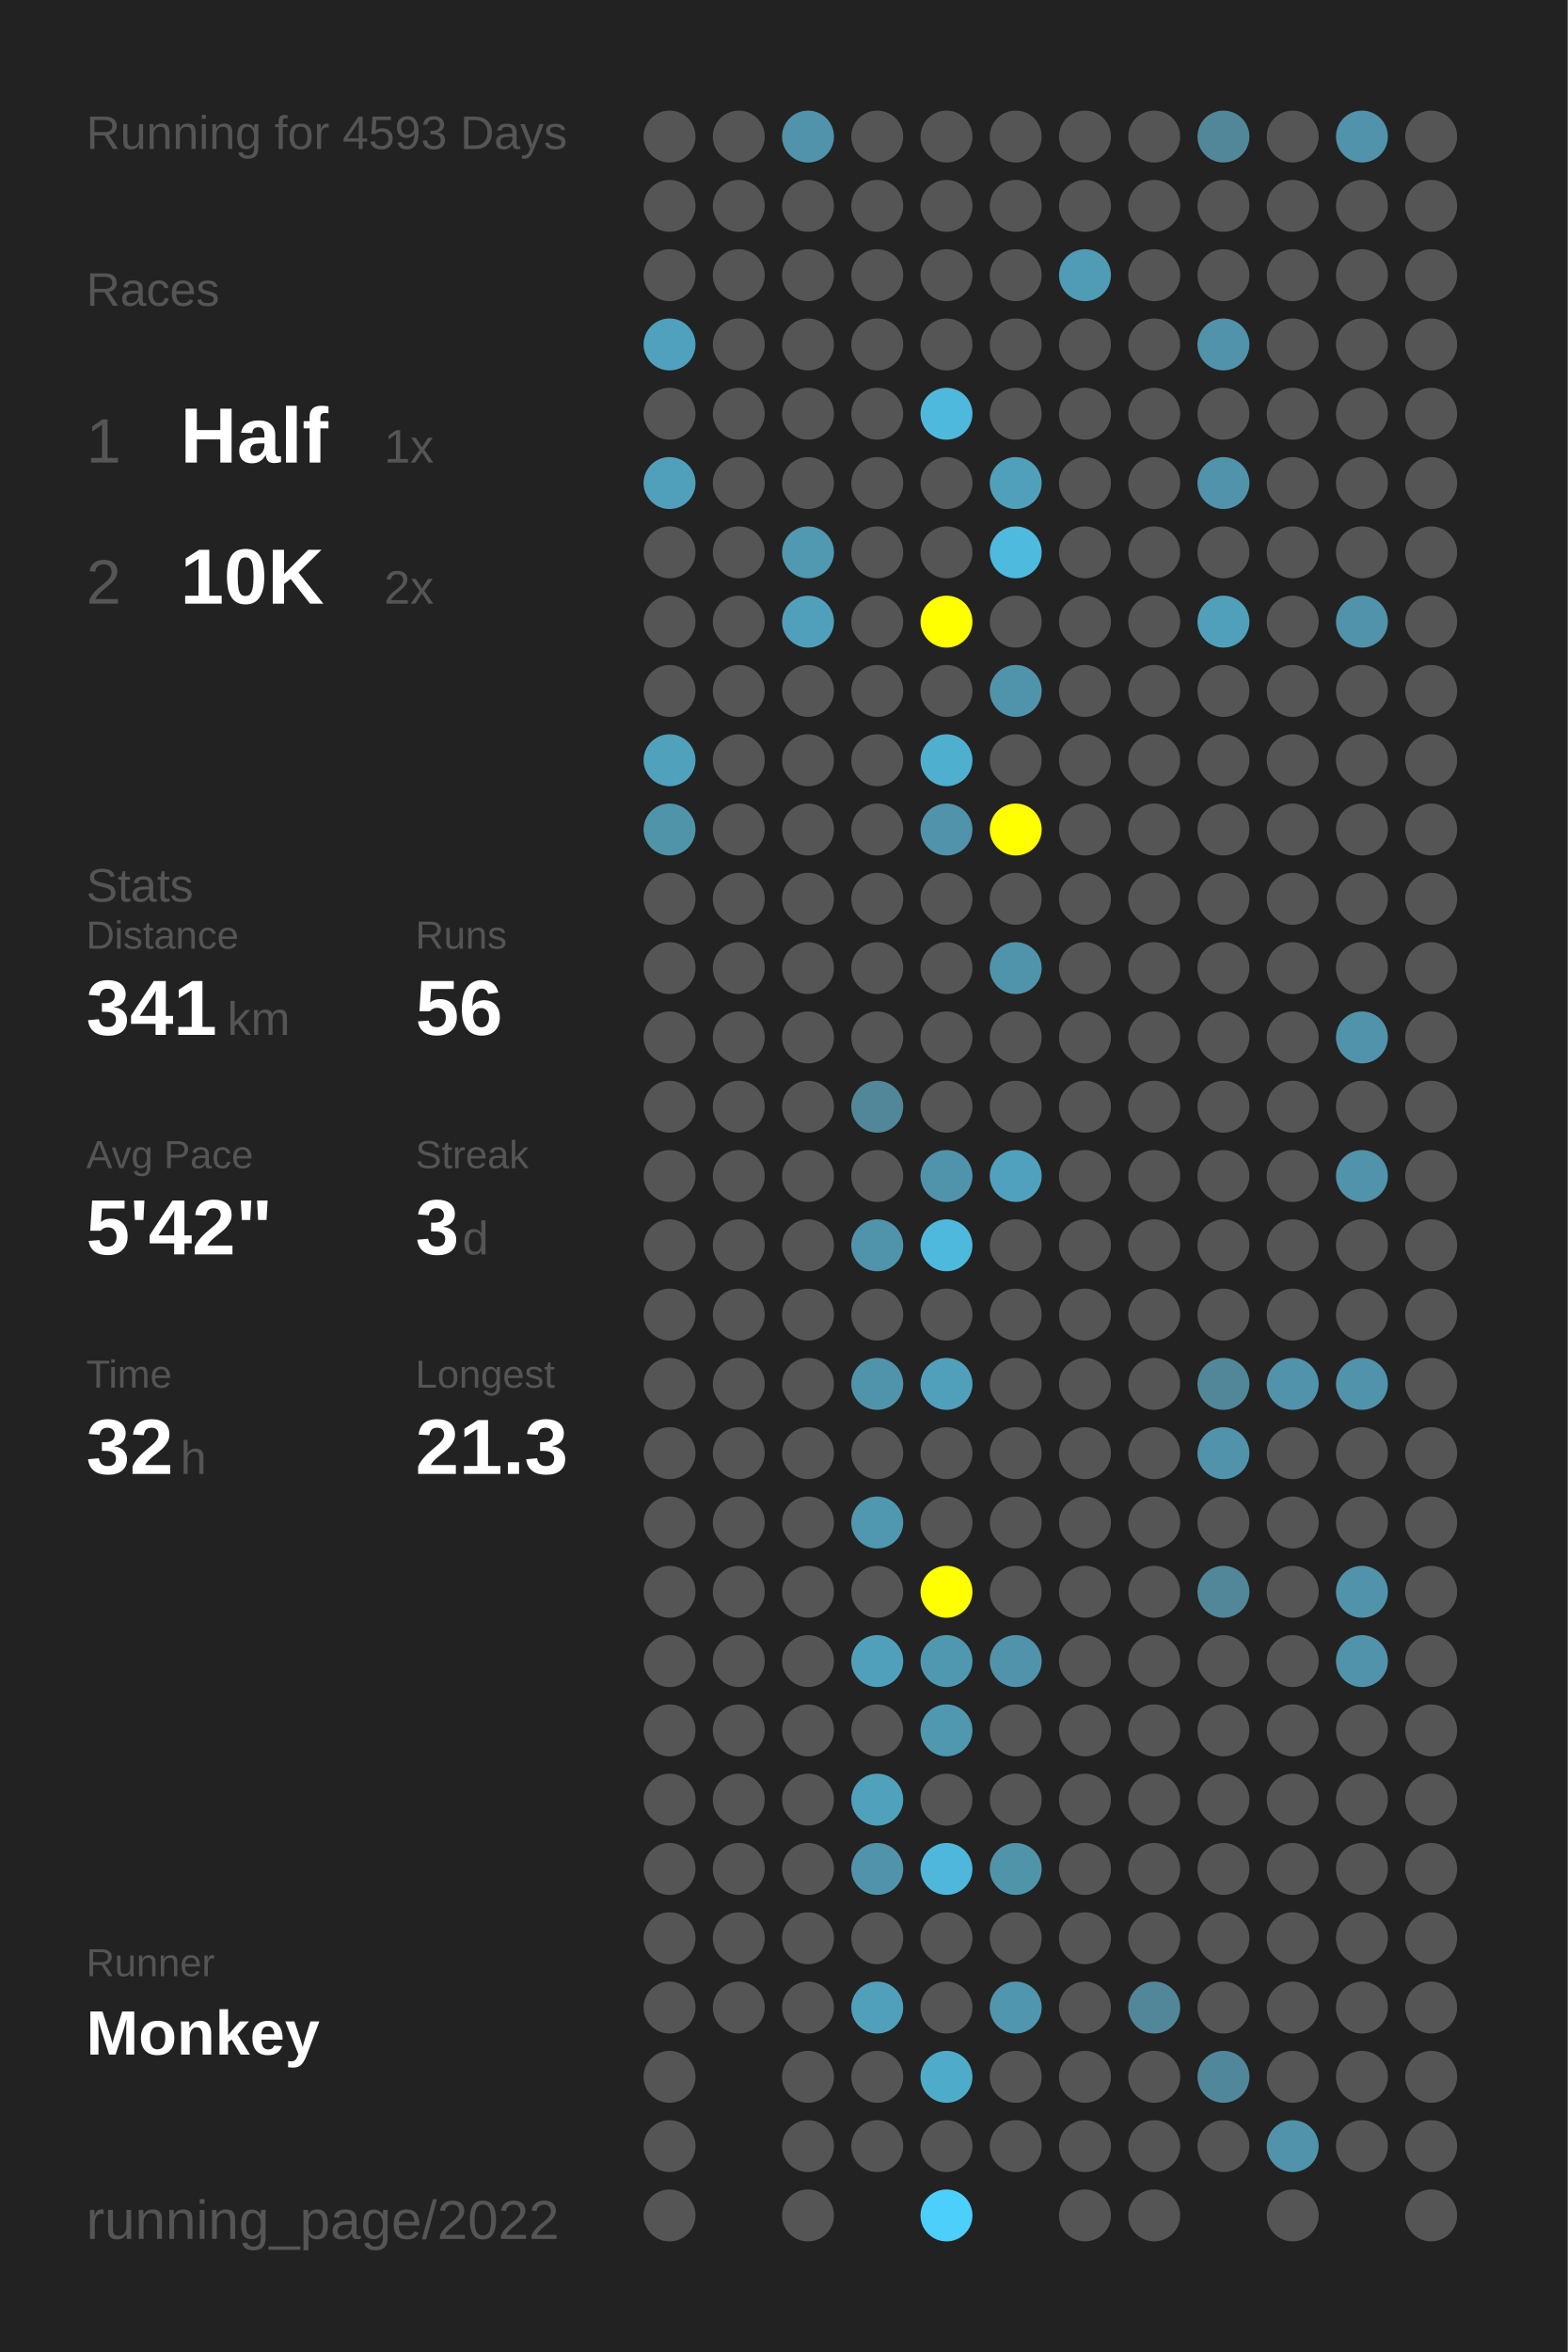
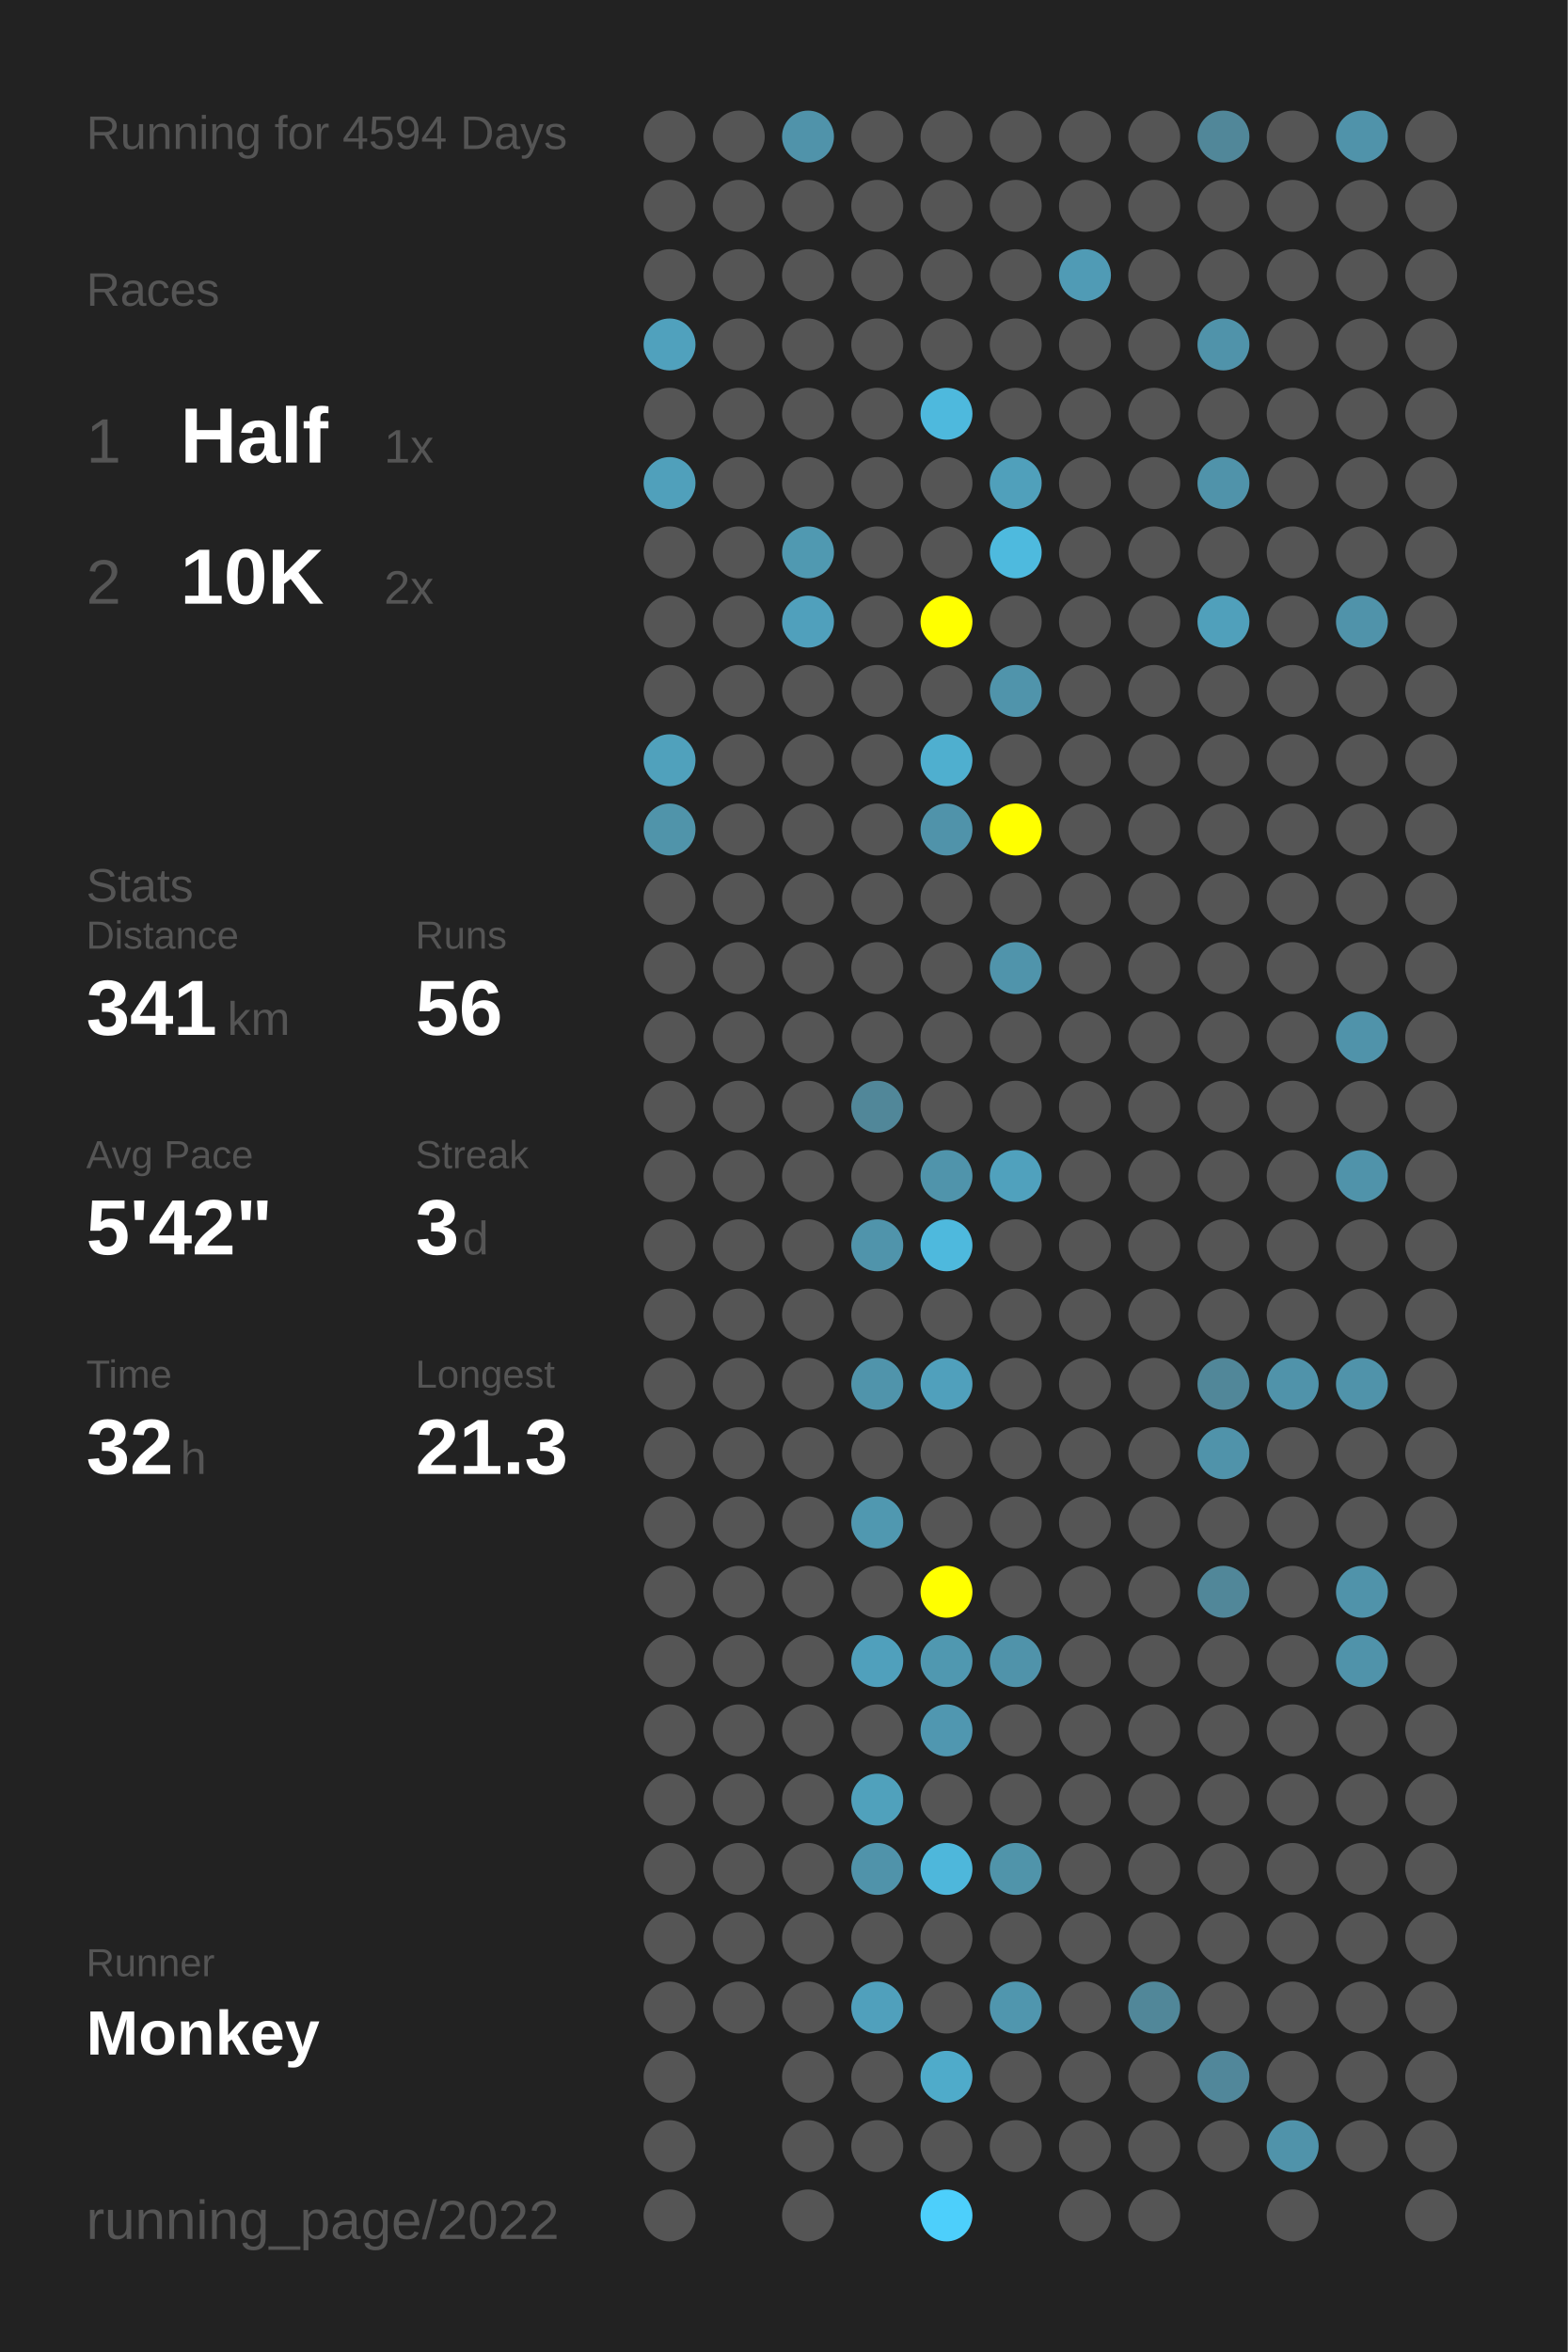
<svg xmlns="http://www.w3.org/2000/svg" baseProfile="full" height="300mm" version="1.1" viewBox="0,0,200,300" width="200mm">
  <defs />
  <rect fill="#222222" height="300" width="200" x="0" y="0" />
-   <text fill="#555555" style="font-size:6px; font-family:Arial;" x="11" y="19">Running for 4593 Days</text>
+   <text fill="#555555" style="font-size:6px; font-family:Arial;" x="11" y="19">Running for 4594 Days</text>
  <text fill="#555555" style="font-size:6px; font-family:Arial;" x="11" y="39">Races</text>
  <text fill="#555555" style="font-size:8px; font-family:Arial;" x="11" y="59">1</text>
  <text fill="#FFFFFF" style="font-size:10px; font-family:Arial; font-weight:bold;" x="23" y="59">Half</text>
  <text fill="#555555" style="font-size:6px; font-family:Arial;" x="49" y="59">1x</text>
  <text fill="#555555" style="font-size:8px; font-family:Arial;" x="11" y="77">2</text>
  <text fill="#FFFFFF" style="font-size:10px; font-family:Arial; font-weight:bold;" x="23" y="77">10K</text>
  <text fill="#555555" style="font-size:6px; font-family:Arial;" x="49" y="77">2x</text>
  <text fill="#555555" style="font-size:6px; font-family:Arial;" x="11" y="115">Stats</text>
  <text fill="#555555" style="font-size:5px; font-family:Arial;" x="11" y="121">Distance</text>
  <text fill="#FFFFFF" style="font-size:10px; font-family:Arial; font-weight:bold;" x="11" y="132">341</text>
  <text fill="#555555" style="font-size:6px; font-family:Arial;" x="29" y="132">km</text>
  <text fill="#555555" style="font-size:5px; font-family:Arial;" x="53" y="121">Runs</text>
  <text fill="#FFFFFF" style="font-size:10px; font-family:Arial; font-weight:bold;" x="53" y="132">56</text>
  <text fill="#555555" style="font-size:5px; font-family:Arial;" x="11" y="149">Avg Pace</text>
  <text fill="#FFFFFF" style="font-size:10px; font-family:Arial; font-weight:bold;" x="11" y="160">5'42"</text>
  <text fill="#555555" style="font-size:5px; font-family:Arial;" x="53" y="149">Streak</text>
  <text fill="#FFFFFF" style="font-size:10px; font-family:Arial; font-weight:bold;" x="53" y="160">3</text>
  <text fill="#555555" style="font-size:6px; font-family:Arial;" x="59" y="160">d</text>
  <text fill="#555555" style="font-size:5px; font-family:Arial;" x="11" y="177">Time</text>
  <text fill="#FFFFFF" style="font-size:10px; font-family:Arial; font-weight:bold;" x="11" y="188">32</text>
  <text fill="#555555" style="font-size:6px; font-family:Arial;" x="23" y="188">h</text>
  <text fill="#555555" style="font-size:5px; font-family:Arial;" x="53" y="177">Longest</text>
  <text fill="#FFFFFF" style="font-size:10px; font-family:Arial; font-weight:bold;" x="53" y="188">21.3</text>
  <text fill="#555555" style="font-size:5px; font-family:Arial;" x="11" y="252.065">Runner</text>
  <text fill="#FFFFFF" style="font-size:8px; font-family:Arial; font-weight:bold;" x="11" y="262.065">Monkey</text>
  <text fill="#555555" style="font-size:7px; font-family:Arial;" x="11" y="285.581">running_page/2022</text>
  <circle cx="85.417" cy="17.419" fill="#555555" r="3.312" />
  <circle cx="85.417" cy="26.258" fill="#555555" r="3.312" />
  <circle cx="85.417" cy="35.097" fill="#555555" r="3.312" />
  <circle cx="85.417" cy="43.935" fill="#50a1bd" r="3.312" />
  <circle cx="85.417" cy="52.774" fill="#555555" r="3.312" />
  <circle cx="85.417" cy="61.613" fill="#50a0bb" r="3.312" />
  <circle cx="85.417" cy="70.452" fill="#555555" r="3.312" />
  <circle cx="85.417" cy="79.29" fill="#555555" r="3.312" />
  <circle cx="85.417" cy="88.129" fill="#555555" r="3.312" />
  <circle cx="85.417" cy="96.968" fill="#50a1bc" r="3.312" />
  <circle cx="85.417" cy="105.806" fill="#5094aa" r="3.312" />
  <circle cx="85.417" cy="114.645" fill="#555555" r="3.312" />
  <circle cx="85.417" cy="123.484" fill="#555555" r="3.312" />
  <circle cx="85.417" cy="132.323" fill="#555555" r="3.312" />
  <circle cx="85.417" cy="141.161" fill="#555555" r="3.312" />
  <circle cx="85.417" cy="150" fill="#555555" r="3.312" />
  <circle cx="85.417" cy="158.839" fill="#555555" r="3.312" />
  <circle cx="85.417" cy="167.677" fill="#555555" r="3.312" />
  <circle cx="85.417" cy="176.516" fill="#555555" r="3.312" />
  <circle cx="85.417" cy="185.355" fill="#555555" r="3.312" />
  <circle cx="85.417" cy="194.194" fill="#555555" r="3.312" />
  <circle cx="85.417" cy="203.032" fill="#555555" r="3.312" />
  <circle cx="85.417" cy="211.871" fill="#555555" r="3.312" />
  <circle cx="85.417" cy="220.71" fill="#555555" r="3.312" />
  <circle cx="85.417" cy="229.548" fill="#555555" r="3.312" />
  <circle cx="85.417" cy="238.387" fill="#555555" r="3.312" />
  <circle cx="85.417" cy="247.226" fill="#555555" r="3.312" />
  <circle cx="85.417" cy="256.065" fill="#555555" r="3.312" />
  <circle cx="85.417" cy="264.903" fill="#555555" r="3.312" />
  <circle cx="85.417" cy="273.742" fill="#555555" r="3.312" />
  <circle cx="85.417" cy="282.581" fill="#555555" r="3.312" />
  <circle cx="94.25" cy="17.419" fill="#555555" r="3.312" />
  <circle cx="94.25" cy="26.258" fill="#555555" r="3.312" />
  <circle cx="94.25" cy="35.097" fill="#555555" r="3.312" />
  <circle cx="94.25" cy="43.935" fill="#555555" r="3.312" />
  <circle cx="94.25" cy="52.774" fill="#555555" r="3.312" />
  <circle cx="94.25" cy="61.613" fill="#555555" r="3.312" />
  <circle cx="94.25" cy="70.452" fill="#555555" r="3.312" />
  <circle cx="94.25" cy="79.29" fill="#555555" r="3.312" />
  <circle cx="94.25" cy="88.129" fill="#555555" r="3.312" />
  <circle cx="94.25" cy="96.968" fill="#555555" r="3.312" />
  <circle cx="94.25" cy="105.806" fill="#555555" r="3.312" />
  <circle cx="94.25" cy="114.645" fill="#555555" r="3.312" />
  <circle cx="94.25" cy="123.484" fill="#555555" r="3.312" />
  <circle cx="94.25" cy="132.323" fill="#555555" r="3.312" />
  <circle cx="94.25" cy="141.161" fill="#555555" r="3.312" />
  <circle cx="94.25" cy="150" fill="#555555" r="3.312" />
  <circle cx="94.25" cy="158.839" fill="#555555" r="3.312" />
  <circle cx="94.25" cy="167.677" fill="#555555" r="3.312" />
  <circle cx="94.25" cy="176.516" fill="#555555" r="3.312" />
  <circle cx="94.25" cy="185.355" fill="#555555" r="3.312" />
  <circle cx="94.25" cy="194.194" fill="#555555" r="3.312" />
  <circle cx="94.25" cy="203.032" fill="#555555" r="3.312" />
  <circle cx="94.25" cy="211.871" fill="#555555" r="3.312" />
  <circle cx="94.25" cy="220.71" fill="#555555" r="3.312" />
  <circle cx="94.25" cy="229.548" fill="#555555" r="3.312" />
  <circle cx="94.25" cy="238.387" fill="#555555" r="3.312" />
  <circle cx="94.25" cy="247.226" fill="#555555" r="3.312" />
  <circle cx="94.25" cy="256.065" fill="#555555" r="3.312" />
  <circle cx="103.083" cy="17.419" fill="#5093aa" r="3.312" />
  <circle cx="103.083" cy="26.258" fill="#555555" r="3.312" />
  <circle cx="103.083" cy="35.097" fill="#555555" r="3.312" />
  <circle cx="103.083" cy="43.935" fill="#555555" r="3.312" />
  <circle cx="103.083" cy="52.774" fill="#555555" r="3.312" />
  <circle cx="103.083" cy="61.613" fill="#555555" r="3.312" />
  <circle cx="103.083" cy="70.452" fill="#5099b1" r="3.312" />
  <circle cx="103.083" cy="79.29" fill="#50a0bc" r="3.312" />
  <circle cx="103.083" cy="88.129" fill="#555555" r="3.312" />
  <circle cx="103.083" cy="96.968" fill="#555555" r="3.312" />
  <circle cx="103.083" cy="105.806" fill="#555555" r="3.312" />
  <circle cx="103.083" cy="114.645" fill="#555555" r="3.312" />
  <circle cx="103.083" cy="123.484" fill="#555555" r="3.312" />
  <circle cx="103.083" cy="132.323" fill="#555555" r="3.312" />
  <circle cx="103.083" cy="141.161" fill="#555555" r="3.312" />
  <circle cx="103.083" cy="150" fill="#555555" r="3.312" />
  <circle cx="103.083" cy="158.839" fill="#555555" r="3.312" />
  <circle cx="103.083" cy="167.677" fill="#555555" r="3.312" />
  <circle cx="103.083" cy="176.516" fill="#555555" r="3.312" />
  <circle cx="103.083" cy="185.355" fill="#555555" r="3.312" />
  <circle cx="103.083" cy="194.194" fill="#555555" r="3.312" />
  <circle cx="103.083" cy="203.032" fill="#555555" r="3.312" />
  <circle cx="103.083" cy="211.871" fill="#555555" r="3.312" />
  <circle cx="103.083" cy="220.71" fill="#555555" r="3.312" />
  <circle cx="103.083" cy="229.548" fill="#555555" r="3.312" />
  <circle cx="103.083" cy="238.387" fill="#555555" r="3.312" />
  <circle cx="103.083" cy="247.226" fill="#555555" r="3.312" />
  <circle cx="103.083" cy="256.065" fill="#555555" r="3.312" />
  <circle cx="103.083" cy="264.903" fill="#555555" r="3.312" />
  <circle cx="103.083" cy="273.742" fill="#555555" r="3.312" />
  <circle cx="103.083" cy="282.581" fill="#555555" r="3.312" />
  <circle cx="111.917" cy="17.419" fill="#555555" r="3.312" />
  <circle cx="111.917" cy="26.258" fill="#555555" r="3.312" />
  <circle cx="111.917" cy="35.097" fill="#555555" r="3.312" />
  <circle cx="111.917" cy="43.935" fill="#555555" r="3.312" />
  <circle cx="111.917" cy="52.774" fill="#555555" r="3.312" />
  <circle cx="111.917" cy="61.613" fill="#555555" r="3.312" />
  <circle cx="111.917" cy="70.452" fill="#555555" r="3.312" />
  <circle cx="111.917" cy="79.29" fill="#555555" r="3.312" />
  <circle cx="111.917" cy="88.129" fill="#555555" r="3.312" />
  <circle cx="111.917" cy="96.968" fill="#555555" r="3.312" />
  <circle cx="111.917" cy="105.806" fill="#555555" r="3.312" />
  <circle cx="111.917" cy="114.645" fill="#555555" r="3.312" />
  <circle cx="111.917" cy="123.484" fill="#555555" r="3.312" />
  <circle cx="111.917" cy="132.323" fill="#555555" r="3.312" />
  <circle cx="111.917" cy="141.161" fill="#518799" r="3.312" />
  <circle cx="111.917" cy="150" fill="#555555" r="3.312" />
  <circle cx="111.917" cy="158.839" fill="#5094ab" r="3.312" />
  <circle cx="111.917" cy="167.677" fill="#555555" r="3.312" />
  <circle cx="111.917" cy="176.516" fill="#5094ab" r="3.312" />
  <circle cx="111.917" cy="185.355" fill="#555555" r="3.312" />
  <circle cx="111.917" cy="194.194" fill="#5098b0" r="3.312" />
  <circle cx="111.917" cy="203.032" fill="#555555" r="3.312" />
  <circle cx="111.917" cy="211.871" fill="#50a0bc" r="3.312" />
  <circle cx="111.917" cy="220.71" fill="#555555" r="3.312" />
  <circle cx="111.917" cy="229.548" fill="#50a1bc" r="3.312" />
  <circle cx="111.917" cy="238.387" fill="#5093aa" r="3.312" />
  <circle cx="111.917" cy="247.226" fill="#555555" r="3.312" />
  <circle cx="111.917" cy="256.065" fill="#50a0bc" r="3.312" />
  <circle cx="111.917" cy="264.903" fill="#555555" r="3.312" />
  <circle cx="111.917" cy="273.742" fill="#555555" r="3.312" />
  <circle cx="120.75" cy="17.419" fill="#555555" r="3.312" />
  <circle cx="120.75" cy="26.258" fill="#555555" r="3.312" />
  <circle cx="120.75" cy="35.097" fill="#555555" r="3.312" />
  <circle cx="120.75" cy="43.935" fill="#555555" r="3.312" />
  <circle cx="120.75" cy="52.774" fill="#4eb9dd" r="3.312" />
  <circle cx="120.75" cy="61.613" fill="#555555" r="3.312" />
  <circle cx="120.75" cy="70.452" fill="#555555" r="3.312" />
  <circle cx="120.75" cy="79.29" fill="#FFFF00" r="3.312" />
  <circle cx="120.75" cy="88.129" fill="#555555" r="3.312" />
  <circle cx="120.75" cy="96.968" fill="#4fafcf" r="3.312" />
  <circle cx="120.75" cy="105.806" fill="#5093aa" r="3.312" />
  <circle cx="120.75" cy="114.645" fill="#555555" r="3.312" />
  <circle cx="120.75" cy="123.484" fill="#555555" r="3.312" />
  <circle cx="120.75" cy="132.323" fill="#555555" r="3.312" />
  <circle cx="120.75" cy="141.161" fill="#555555" r="3.312" />
  <circle cx="120.75" cy="150" fill="#5094ab" r="3.312" />
  <circle cx="120.75" cy="158.839" fill="#4eb9dd" r="3.312" />
  <circle cx="120.75" cy="167.677" fill="#555555" r="3.312" />
  <circle cx="120.75" cy="176.516" fill="#50a0bc" r="3.312" />
  <circle cx="120.75" cy="185.355" fill="#555555" r="3.312" />
  <circle cx="120.75" cy="194.194" fill="#555555" r="3.312" />
  <circle cx="120.75" cy="203.032" fill="#FFFF00" r="3.312" />
  <circle cx="120.75" cy="211.871" fill="#5098b0" r="3.312" />
  <circle cx="120.75" cy="220.71" fill="#5097b0" r="3.312" />
  <circle cx="120.75" cy="229.548" fill="#555555" r="3.312" />
  <circle cx="120.75" cy="238.387" fill="#4eb7db" r="3.312" />
  <circle cx="120.75" cy="247.226" fill="#555555" r="3.312" />
  <circle cx="120.75" cy="256.065" fill="#555555" r="3.312" />
  <circle cx="120.75" cy="264.903" fill="#4fabca" r="3.312" />
  <circle cx="120.75" cy="273.742" fill="#555555" r="3.312" />
  <circle cx="120.75" cy="282.581" fill="#4dcffb" r="3.312" />
  <circle cx="129.583" cy="17.419" fill="#555555" r="3.312" />
  <circle cx="129.583" cy="26.258" fill="#555555" r="3.312" />
  <circle cx="129.583" cy="35.097" fill="#555555" r="3.312" />
  <circle cx="129.583" cy="43.935" fill="#555555" r="3.312" />
  <circle cx="129.583" cy="52.774" fill="#555555" r="3.312" />
  <circle cx="129.583" cy="61.613" fill="#50a0bb" r="3.312" />
  <circle cx="129.583" cy="70.452" fill="#4ebade" r="3.312" />
  <circle cx="129.583" cy="79.29" fill="#555555" r="3.312" />
  <circle cx="129.583" cy="88.129" fill="#5094ab" r="3.312" />
  <circle cx="129.583" cy="96.968" fill="#555555" r="3.312" />
  <circle cx="129.583" cy="105.806" fill="#FFFF00" r="3.312" />
  <circle cx="129.583" cy="114.645" fill="#555555" r="3.312" />
  <circle cx="129.583" cy="123.484" fill="#5094ab" r="3.312" />
  <circle cx="129.583" cy="132.323" fill="#555555" r="3.312" />
  <circle cx="129.583" cy="141.161" fill="#555555" r="3.312" />
  <circle cx="129.583" cy="150" fill="#50a1bd" r="3.312" />
  <circle cx="129.583" cy="158.839" fill="#555555" r="3.312" />
  <circle cx="129.583" cy="167.677" fill="#555555" r="3.312" />
  <circle cx="129.583" cy="176.516" fill="#555555" r="3.312" />
  <circle cx="129.583" cy="185.355" fill="#555555" r="3.312" />
  <circle cx="129.583" cy="194.194" fill="#555555" r="3.312" />
  <circle cx="129.583" cy="203.032" fill="#555555" r="3.312" />
  <circle cx="129.583" cy="211.871" fill="#5093aa" r="3.312" />
  <circle cx="129.583" cy="220.71" fill="#555555" r="3.312" />
  <circle cx="129.583" cy="229.548" fill="#555555" r="3.312" />
  <circle cx="129.583" cy="238.387" fill="#5094aa" r="3.312" />
  <circle cx="129.583" cy="247.226" fill="#555555" r="3.312" />
  <circle cx="129.583" cy="256.065" fill="#5096ae" r="3.312" />
  <circle cx="129.583" cy="264.903" fill="#555555" r="3.312" />
  <circle cx="129.583" cy="273.742" fill="#555555" r="3.312" />
  <circle cx="138.417" cy="17.419" fill="#555555" r="3.312" />
  <circle cx="138.417" cy="26.258" fill="#555555" r="3.312" />
  <circle cx="138.417" cy="35.097" fill="#509bb5" r="3.312" />
  <circle cx="138.417" cy="43.935" fill="#555555" r="3.312" />
  <circle cx="138.417" cy="52.774" fill="#555555" r="3.312" />
  <circle cx="138.417" cy="61.613" fill="#555555" r="3.312" />
  <circle cx="138.417" cy="70.452" fill="#555555" r="3.312" />
  <circle cx="138.417" cy="79.29" fill="#555555" r="3.312" />
  <circle cx="138.417" cy="88.129" fill="#555555" r="3.312" />
  <circle cx="138.417" cy="96.968" fill="#555555" r="3.312" />
  <circle cx="138.417" cy="105.806" fill="#555555" r="3.312" />
  <circle cx="138.417" cy="114.645" fill="#555555" r="3.312" />
  <circle cx="138.417" cy="123.484" fill="#555555" r="3.312" />
  <circle cx="138.417" cy="132.323" fill="#555555" r="3.312" />
  <circle cx="138.417" cy="141.161" fill="#555555" r="3.312" />
  <circle cx="138.417" cy="150" fill="#555555" r="3.312" />
  <circle cx="138.417" cy="158.839" fill="#555555" r="3.312" />
  <circle cx="138.417" cy="167.677" fill="#555555" r="3.312" />
  <circle cx="138.417" cy="176.516" fill="#555555" r="3.312" />
  <circle cx="138.417" cy="185.355" fill="#555555" r="3.312" />
  <circle cx="138.417" cy="194.194" fill="#555555" r="3.312" />
  <circle cx="138.417" cy="203.032" fill="#555555" r="3.312" />
  <circle cx="138.417" cy="211.871" fill="#555555" r="3.312" />
  <circle cx="138.417" cy="220.71" fill="#555555" r="3.312" />
  <circle cx="138.417" cy="229.548" fill="#555555" r="3.312" />
  <circle cx="138.417" cy="238.387" fill="#555555" r="3.312" />
  <circle cx="138.417" cy="247.226" fill="#555555" r="3.312" />
  <circle cx="138.417" cy="256.065" fill="#555555" r="3.312" />
  <circle cx="138.417" cy="264.903" fill="#555555" r="3.312" />
  <circle cx="138.417" cy="273.742" fill="#555555" r="3.312" />
  <circle cx="138.417" cy="282.581" fill="#555555" r="3.312" />
  <circle cx="147.25" cy="17.419" fill="#555555" r="3.312" />
  <circle cx="147.25" cy="26.258" fill="#555555" r="3.312" />
  <circle cx="147.25" cy="35.097" fill="#555555" r="3.312" />
  <circle cx="147.25" cy="43.935" fill="#555555" r="3.312" />
  <circle cx="147.25" cy="52.774" fill="#555555" r="3.312" />
  <circle cx="147.25" cy="61.613" fill="#555555" r="3.312" />
  <circle cx="147.25" cy="70.452" fill="#555555" r="3.312" />
  <circle cx="147.25" cy="79.29" fill="#555555" r="3.312" />
  <circle cx="147.25" cy="88.129" fill="#555555" r="3.312" />
  <circle cx="147.25" cy="96.968" fill="#555555" r="3.312" />
  <circle cx="147.25" cy="105.806" fill="#555555" r="3.312" />
  <circle cx="147.25" cy="114.645" fill="#555555" r="3.312" />
  <circle cx="147.25" cy="123.484" fill="#555555" r="3.312" />
  <circle cx="147.25" cy="132.323" fill="#555555" r="3.312" />
  <circle cx="147.25" cy="141.161" fill="#555555" r="3.312" />
  <circle cx="147.25" cy="150" fill="#555555" r="3.312" />
  <circle cx="147.25" cy="158.839" fill="#555555" r="3.312" />
  <circle cx="147.25" cy="167.677" fill="#555555" r="3.312" />
  <circle cx="147.25" cy="176.516" fill="#555555" r="3.312" />
  <circle cx="147.25" cy="185.355" fill="#555555" r="3.312" />
  <circle cx="147.25" cy="194.194" fill="#555555" r="3.312" />
  <circle cx="147.25" cy="203.032" fill="#555555" r="3.312" />
  <circle cx="147.25" cy="211.871" fill="#555555" r="3.312" />
  <circle cx="147.25" cy="220.71" fill="#555555" r="3.312" />
  <circle cx="147.25" cy="229.548" fill="#555555" r="3.312" />
  <circle cx="147.25" cy="238.387" fill="#555555" r="3.312" />
  <circle cx="147.25" cy="247.226" fill="#555555" r="3.312" />
  <circle cx="147.25" cy="256.065" fill="#518799" r="3.312" />
  <circle cx="147.25" cy="264.903" fill="#555555" r="3.312" />
  <circle cx="147.25" cy="273.742" fill="#555555" r="3.312" />
  <circle cx="147.25" cy="282.581" fill="#555555" r="3.312" />
  <circle cx="156.083" cy="17.419" fill="#518799" r="3.312" />
  <circle cx="156.083" cy="26.258" fill="#555555" r="3.312" />
  <circle cx="156.083" cy="35.097" fill="#555555" r="3.312" />
  <circle cx="156.083" cy="43.935" fill="#5093aa" r="3.312" />
  <circle cx="156.083" cy="52.774" fill="#555555" r="3.312" />
  <circle cx="156.083" cy="61.613" fill="#5093aa" r="3.312" />
  <circle cx="156.083" cy="70.452" fill="#555555" r="3.312" />
  <circle cx="156.083" cy="79.29" fill="#50a0bb" r="3.312" />
  <circle cx="156.083" cy="88.129" fill="#555555" r="3.312" />
  <circle cx="156.083" cy="96.968" fill="#555555" r="3.312" />
  <circle cx="156.083" cy="105.806" fill="#555555" r="3.312" />
  <circle cx="156.083" cy="114.645" fill="#555555" r="3.312" />
  <circle cx="156.083" cy="123.484" fill="#555555" r="3.312" />
  <circle cx="156.083" cy="132.323" fill="#555555" r="3.312" />
  <circle cx="156.083" cy="141.161" fill="#555555" r="3.312" />
  <circle cx="156.083" cy="150" fill="#555555" r="3.312" />
  <circle cx="156.083" cy="158.839" fill="#555555" r="3.312" />
  <circle cx="156.083" cy="167.677" fill="#555555" r="3.312" />
  <circle cx="156.083" cy="176.516" fill="#518799" r="3.312" />
  <circle cx="156.083" cy="185.355" fill="#5093aa" r="3.312" />
  <circle cx="156.083" cy="194.194" fill="#555555" r="3.312" />
  <circle cx="156.083" cy="203.032" fill="#518799" r="3.312" />
  <circle cx="156.083" cy="211.871" fill="#555555" r="3.312" />
  <circle cx="156.083" cy="220.71" fill="#555555" r="3.312" />
  <circle cx="156.083" cy="229.548" fill="#555555" r="3.312" />
  <circle cx="156.083" cy="238.387" fill="#555555" r="3.312" />
  <circle cx="156.083" cy="247.226" fill="#555555" r="3.312" />
  <circle cx="156.083" cy="256.065" fill="#555555" r="3.312" />
  <circle cx="156.083" cy="264.903" fill="#51879a" r="3.312" />
  <circle cx="156.083" cy="273.742" fill="#555555" r="3.312" />
  <circle cx="164.917" cy="17.419" fill="#555555" r="3.312" />
  <circle cx="164.917" cy="26.258" fill="#555555" r="3.312" />
  <circle cx="164.917" cy="35.097" fill="#555555" r="3.312" />
  <circle cx="164.917" cy="43.935" fill="#555555" r="3.312" />
  <circle cx="164.917" cy="52.774" fill="#555555" r="3.312" />
  <circle cx="164.917" cy="61.613" fill="#555555" r="3.312" />
  <circle cx="164.917" cy="70.452" fill="#555555" r="3.312" />
  <circle cx="164.917" cy="79.29" fill="#555555" r="3.312" />
  <circle cx="164.917" cy="88.129" fill="#555555" r="3.312" />
  <circle cx="164.917" cy="96.968" fill="#555555" r="3.312" />
  <circle cx="164.917" cy="105.806" fill="#555555" r="3.312" />
  <circle cx="164.917" cy="114.645" fill="#555555" r="3.312" />
  <circle cx="164.917" cy="123.484" fill="#555555" r="3.312" />
  <circle cx="164.917" cy="132.323" fill="#555555" r="3.312" />
  <circle cx="164.917" cy="141.161" fill="#555555" r="3.312" />
  <circle cx="164.917" cy="150" fill="#555555" r="3.312" />
  <circle cx="164.917" cy="158.839" fill="#555555" r="3.312" />
  <circle cx="164.917" cy="167.677" fill="#555555" r="3.312" />
  <circle cx="164.917" cy="176.516" fill="#5093aa" r="3.312" />
  <circle cx="164.917" cy="185.355" fill="#555555" r="3.312" />
  <circle cx="164.917" cy="194.194" fill="#555555" r="3.312" />
  <circle cx="164.917" cy="203.032" fill="#555555" r="3.312" />
  <circle cx="164.917" cy="211.871" fill="#555555" r="3.312" />
  <circle cx="164.917" cy="220.71" fill="#555555" r="3.312" />
  <circle cx="164.917" cy="229.548" fill="#555555" r="3.312" />
  <circle cx="164.917" cy="238.387" fill="#555555" r="3.312" />
  <circle cx="164.917" cy="247.226" fill="#555555" r="3.312" />
  <circle cx="164.917" cy="256.065" fill="#555555" r="3.312" />
  <circle cx="164.917" cy="264.903" fill="#555555" r="3.312" />
  <circle cx="164.917" cy="273.742" fill="#5093aa" r="3.312" />
  <circle cx="164.917" cy="282.581" fill="#555555" r="3.312" />
  <circle cx="173.75" cy="17.419" fill="#5093aa" r="3.312" />
  <circle cx="173.75" cy="26.258" fill="#555555" r="3.312" />
  <circle cx="173.75" cy="35.097" fill="#555555" r="3.312" />
  <circle cx="173.75" cy="43.935" fill="#555555" r="3.312" />
  <circle cx="173.75" cy="52.774" fill="#555555" r="3.312" />
  <circle cx="173.75" cy="61.613" fill="#555555" r="3.312" />
  <circle cx="173.75" cy="70.452" fill="#555555" r="3.312" />
  <circle cx="173.75" cy="79.29" fill="#5093aa" r="3.312" />
  <circle cx="173.75" cy="88.129" fill="#555555" r="3.312" />
  <circle cx="173.75" cy="96.968" fill="#555555" r="3.312" />
  <circle cx="173.75" cy="105.806" fill="#555555" r="3.312" />
  <circle cx="173.75" cy="114.645" fill="#555555" r="3.312" />
  <circle cx="173.75" cy="123.484" fill="#555555" r="3.312" />
  <circle cx="173.75" cy="132.323" fill="#5093aa" r="3.312" />
  <circle cx="173.75" cy="141.161" fill="#555555" r="3.312" />
  <circle cx="173.75" cy="150" fill="#5093aa" r="3.312" />
  <circle cx="173.75" cy="158.839" fill="#555555" r="3.312" />
  <circle cx="173.75" cy="167.677" fill="#555555" r="3.312" />
  <circle cx="173.75" cy="176.516" fill="#5093aa" r="3.312" />
  <circle cx="173.75" cy="185.355" fill="#555555" r="3.312" />
  <circle cx="173.75" cy="194.194" fill="#555555" r="3.312" />
  <circle cx="173.75" cy="203.032" fill="#5093aa" r="3.312" />
  <circle cx="173.75" cy="211.871" fill="#5093aa" r="3.312" />
  <circle cx="173.75" cy="220.71" fill="#555555" r="3.312" />
  <circle cx="173.75" cy="229.548" fill="#555555" r="3.312" />
  <circle cx="173.75" cy="238.387" fill="#555555" r="3.312" />
  <circle cx="173.75" cy="247.226" fill="#555555" r="3.312" />
  <circle cx="173.75" cy="256.065" fill="#555555" r="3.312" />
  <circle cx="173.75" cy="264.903" fill="#555555" r="3.312" />
  <circle cx="173.75" cy="273.742" fill="#555555" r="3.312" />
  <circle cx="182.583" cy="17.419" fill="#555555" r="3.312" />
  <circle cx="182.583" cy="26.258" fill="#555555" r="3.312" />
  <circle cx="182.583" cy="35.097" fill="#555555" r="3.312" />
  <circle cx="182.583" cy="43.935" fill="#555555" r="3.312" />
  <circle cx="182.583" cy="52.774" fill="#555555" r="3.312" />
  <circle cx="182.583" cy="61.613" fill="#555555" r="3.312" />
  <circle cx="182.583" cy="70.452" fill="#555555" r="3.312" />
  <circle cx="182.583" cy="79.29" fill="#555555" r="3.312" />
  <circle cx="182.583" cy="88.129" fill="#555555" r="3.312" />
  <circle cx="182.583" cy="96.968" fill="#555555" r="3.312" />
  <circle cx="182.583" cy="105.806" fill="#555555" r="3.312" />
  <circle cx="182.583" cy="114.645" fill="#555555" r="3.312" />
  <circle cx="182.583" cy="123.484" fill="#555555" r="3.312" />
  <circle cx="182.583" cy="132.323" fill="#555555" r="3.312" />
  <circle cx="182.583" cy="141.161" fill="#555555" r="3.312" />
  <circle cx="182.583" cy="150" fill="#555555" r="3.312" />
  <circle cx="182.583" cy="158.839" fill="#555555" r="3.312" />
  <circle cx="182.583" cy="167.677" fill="#555555" r="3.312" />
  <circle cx="182.583" cy="176.516" fill="#555555" r="3.312" />
  <circle cx="182.583" cy="185.355" fill="#555555" r="3.312" />
  <circle cx="182.583" cy="194.194" fill="#555555" r="3.312" />
  <circle cx="182.583" cy="203.032" fill="#555555" r="3.312" />
  <circle cx="182.583" cy="211.871" fill="#555555" r="3.312" />
  <circle cx="182.583" cy="220.71" fill="#555555" r="3.312" />
  <circle cx="182.583" cy="229.548" fill="#555555" r="3.312" />
  <circle cx="182.583" cy="238.387" fill="#555555" r="3.312" />
  <circle cx="182.583" cy="247.226" fill="#555555" r="3.312" />
  <circle cx="182.583" cy="256.065" fill="#555555" r="3.312" />
  <circle cx="182.583" cy="264.903" fill="#555555" r="3.312" />
  <circle cx="182.583" cy="273.742" fill="#555555" r="3.312" />
  <circle cx="182.583" cy="282.581" fill="#555555" r="3.312" />
</svg>
